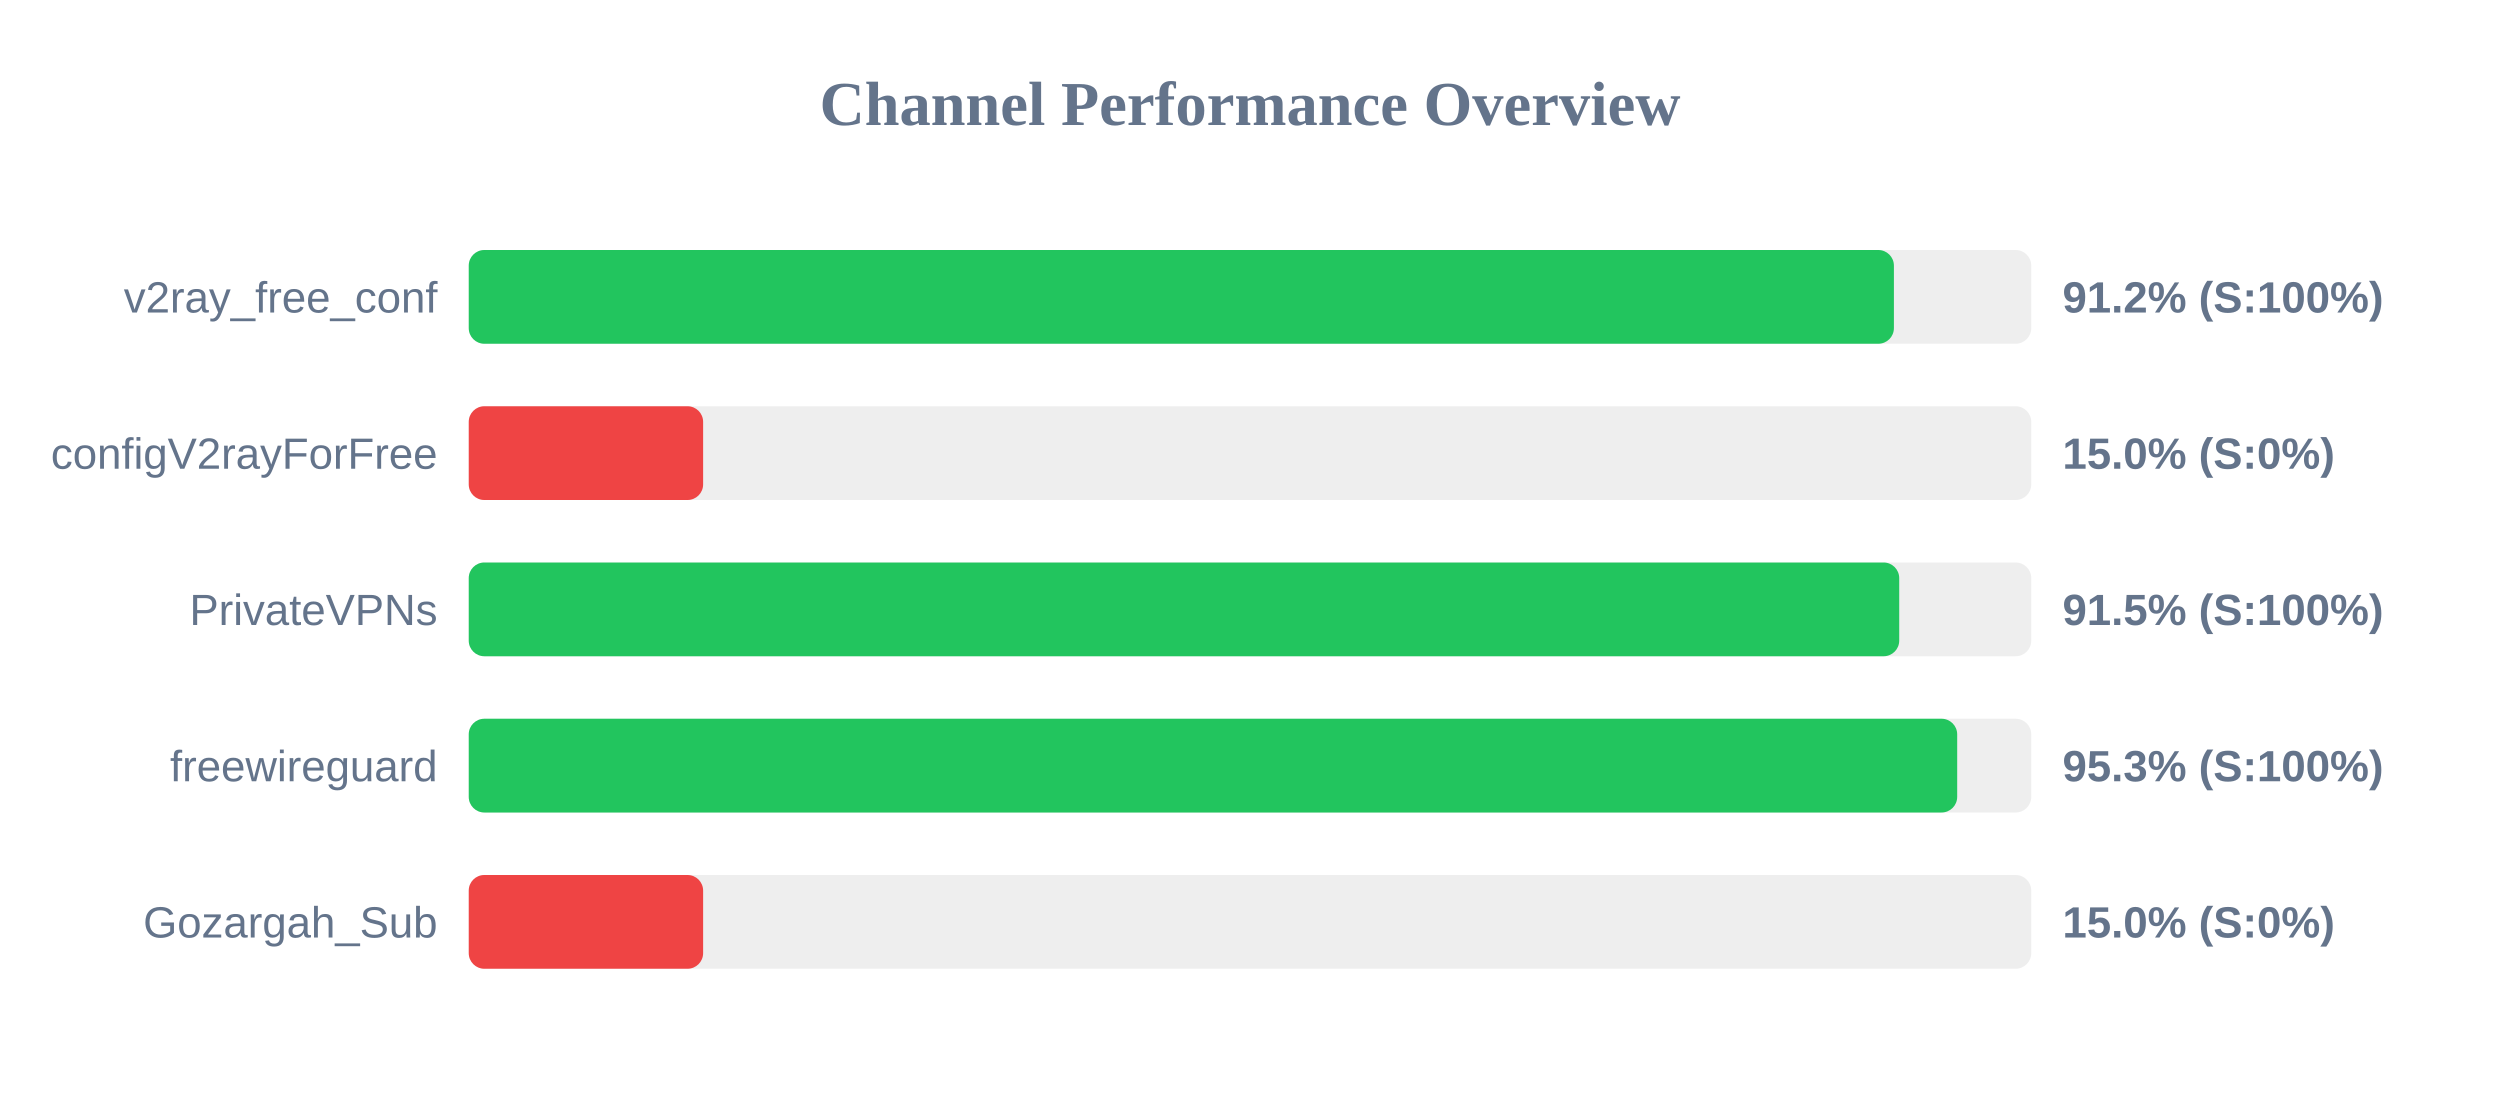
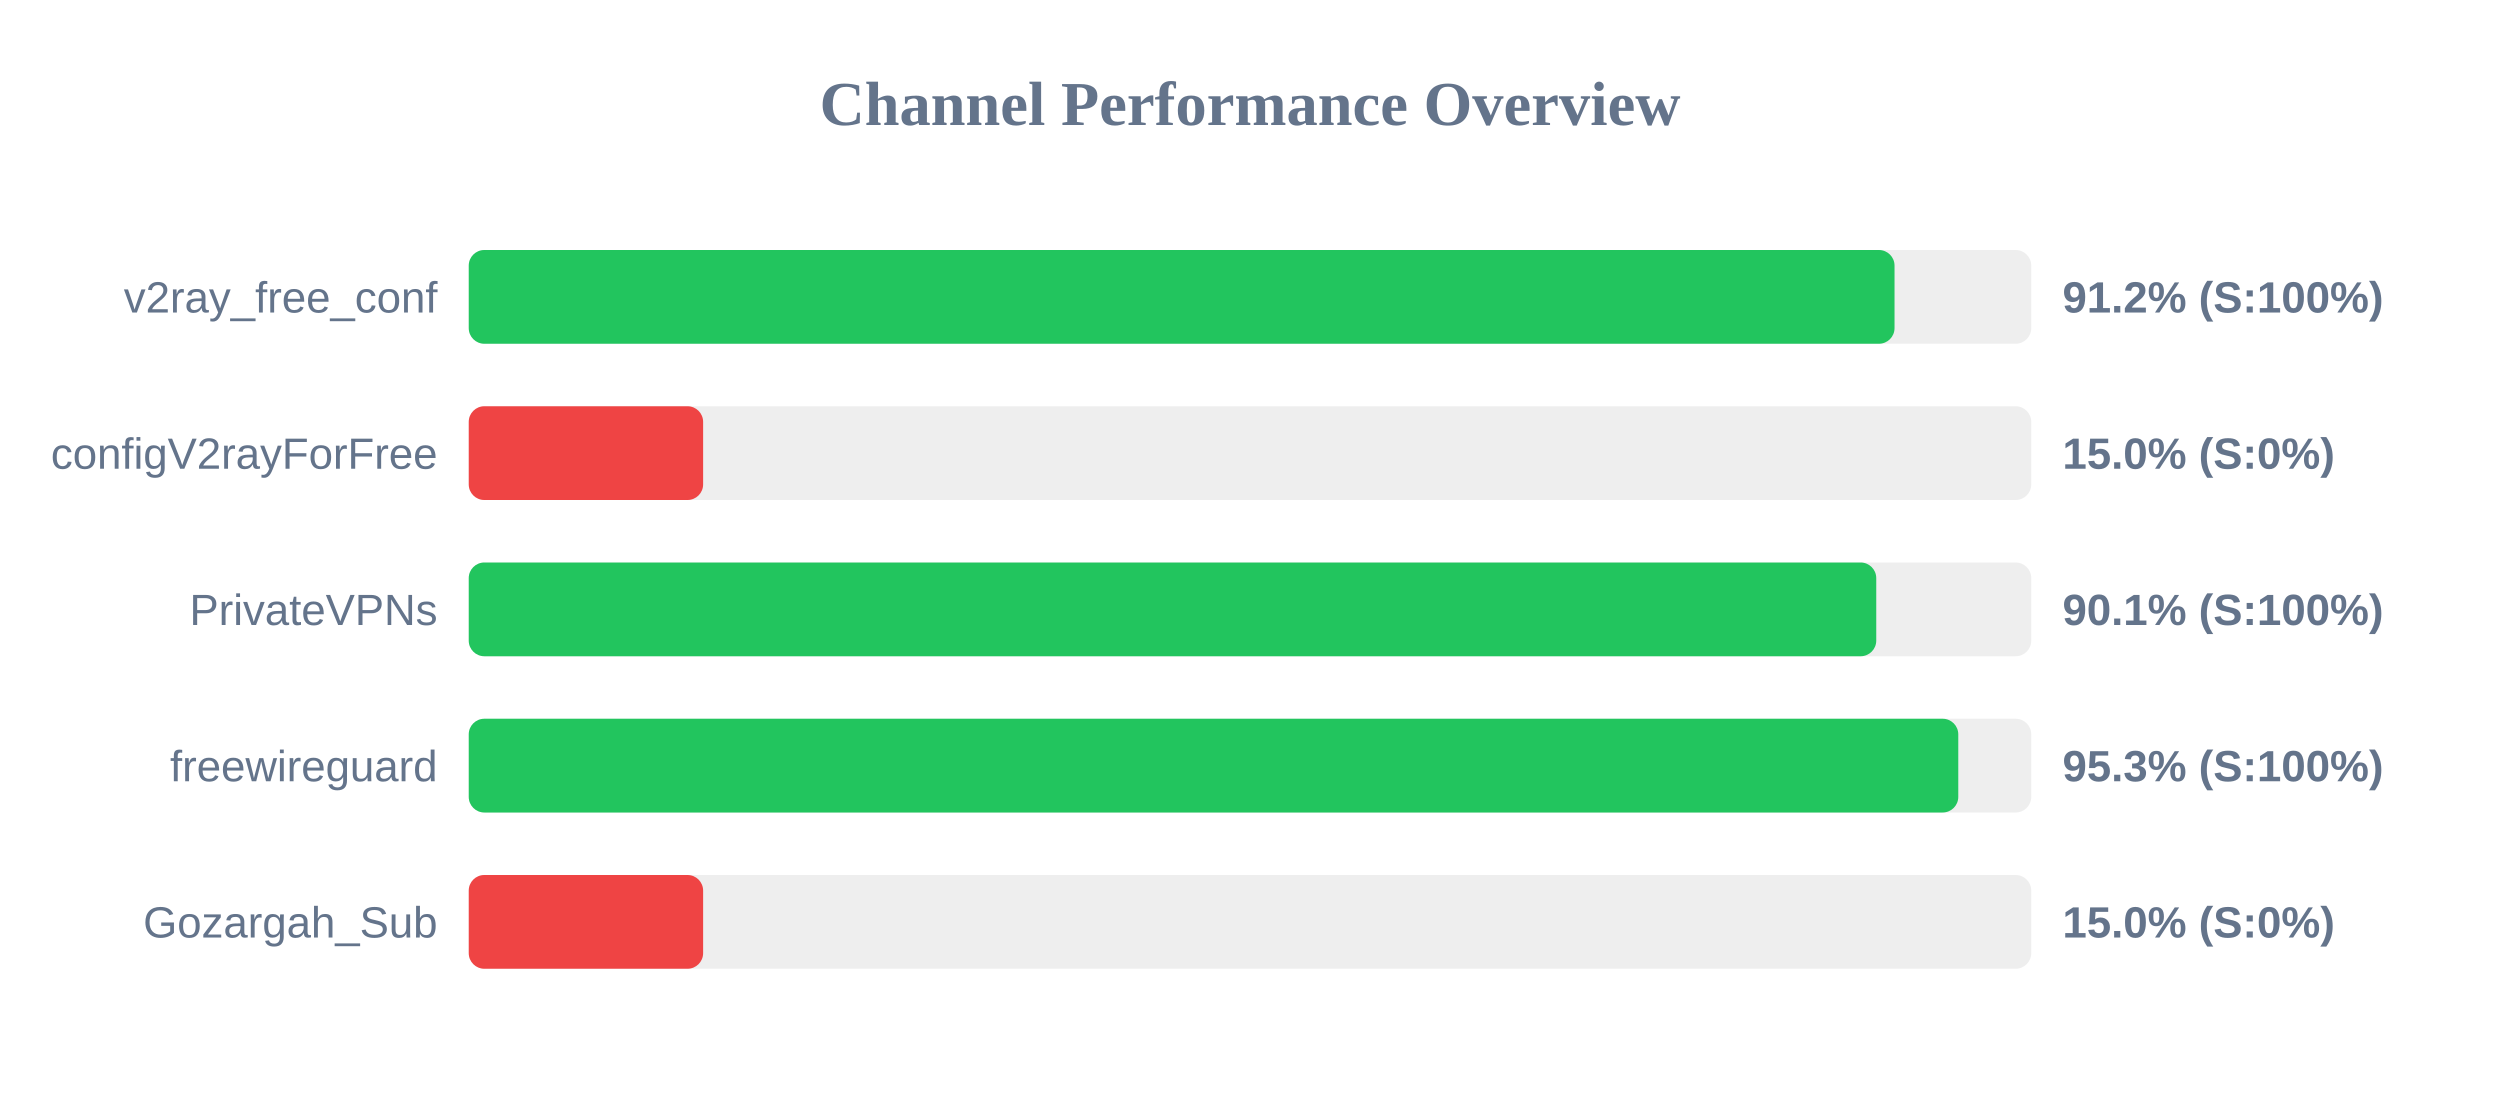
<svg xmlns="http://www.w3.org/2000/svg" width="800" height="350" version="1.1">
  <style>
        .row { font: 14px Arial; fill: #64748b; }
        .score { font: bold 14px Arial; fill: #64748b; }
    </style>
  <text x="400" y="40" text-anchor="middle" font-size="20px" font-weight="bold" fill="#64748b">Channel Performance Overview</text>
  <rect x="150" y="80" width="500" height="30" fill="#eee" rx="5" />
-   <rect x="150" y="80" width="456.05" height="30" fill="#22c55e" rx="5" />
+   <rect x="150" y="80" width="456.25" height="30" fill="#22c55e" rx="5" />
  <text x="140" y="100" text-anchor="end" class="row">v2ray_free_conf</text>
  <text x="660" y="100" text-anchor="start" class="score">91.2% (S:100%)</text>
  <rect x="150" y="130" width="500" height="30" fill="#eee" rx="5" />
  <rect x="150" y="130" width="75.0" height="30" fill="#ef4444" rx="5" />
  <text x="140" y="150" text-anchor="end" class="row">configV2rayForFree</text>
  <text x="660" y="150" text-anchor="start" class="score">15.0% (S:0%)</text>
  <rect x="150" y="180" width="500" height="30" fill="#eee" rx="5" />
-   <rect x="150" y="180" width="457.75" height="30" fill="#22c55e" rx="5" />
+   <rect x="150" y="180" width="450.4" height="30" fill="#22c55e" rx="5" />
  <text x="140" y="200" text-anchor="end" class="row">PrivateVPNs</text>
-   <text x="660" y="200" text-anchor="start" class="score">91.5% (S:100%)</text>
+   <text x="660" y="200" text-anchor="start" class="score">90.1% (S:100%)</text>
  <rect x="150" y="230" width="500" height="30" fill="#eee" rx="5" />
-   <rect x="150" y="230" width="476.3" height="30" fill="#22c55e" rx="5" />
+   <rect x="150" y="230" width="476.65" height="30" fill="#22c55e" rx="5" />
  <text x="140" y="250" text-anchor="end" class="row">freewireguard</text>
  <text x="660" y="250" text-anchor="start" class="score">95.3% (S:100%)</text>
  <rect x="150" y="280" width="500" height="30" fill="#eee" rx="5" />
  <rect x="150" y="280" width="75.0" height="30" fill="#ef4444" rx="5" />
  <text x="140" y="300" text-anchor="end" class="row">Gozargah_Sub</text>
  <text x="660" y="300" text-anchor="start" class="score">15.0% (S:0%)</text>
</svg>
